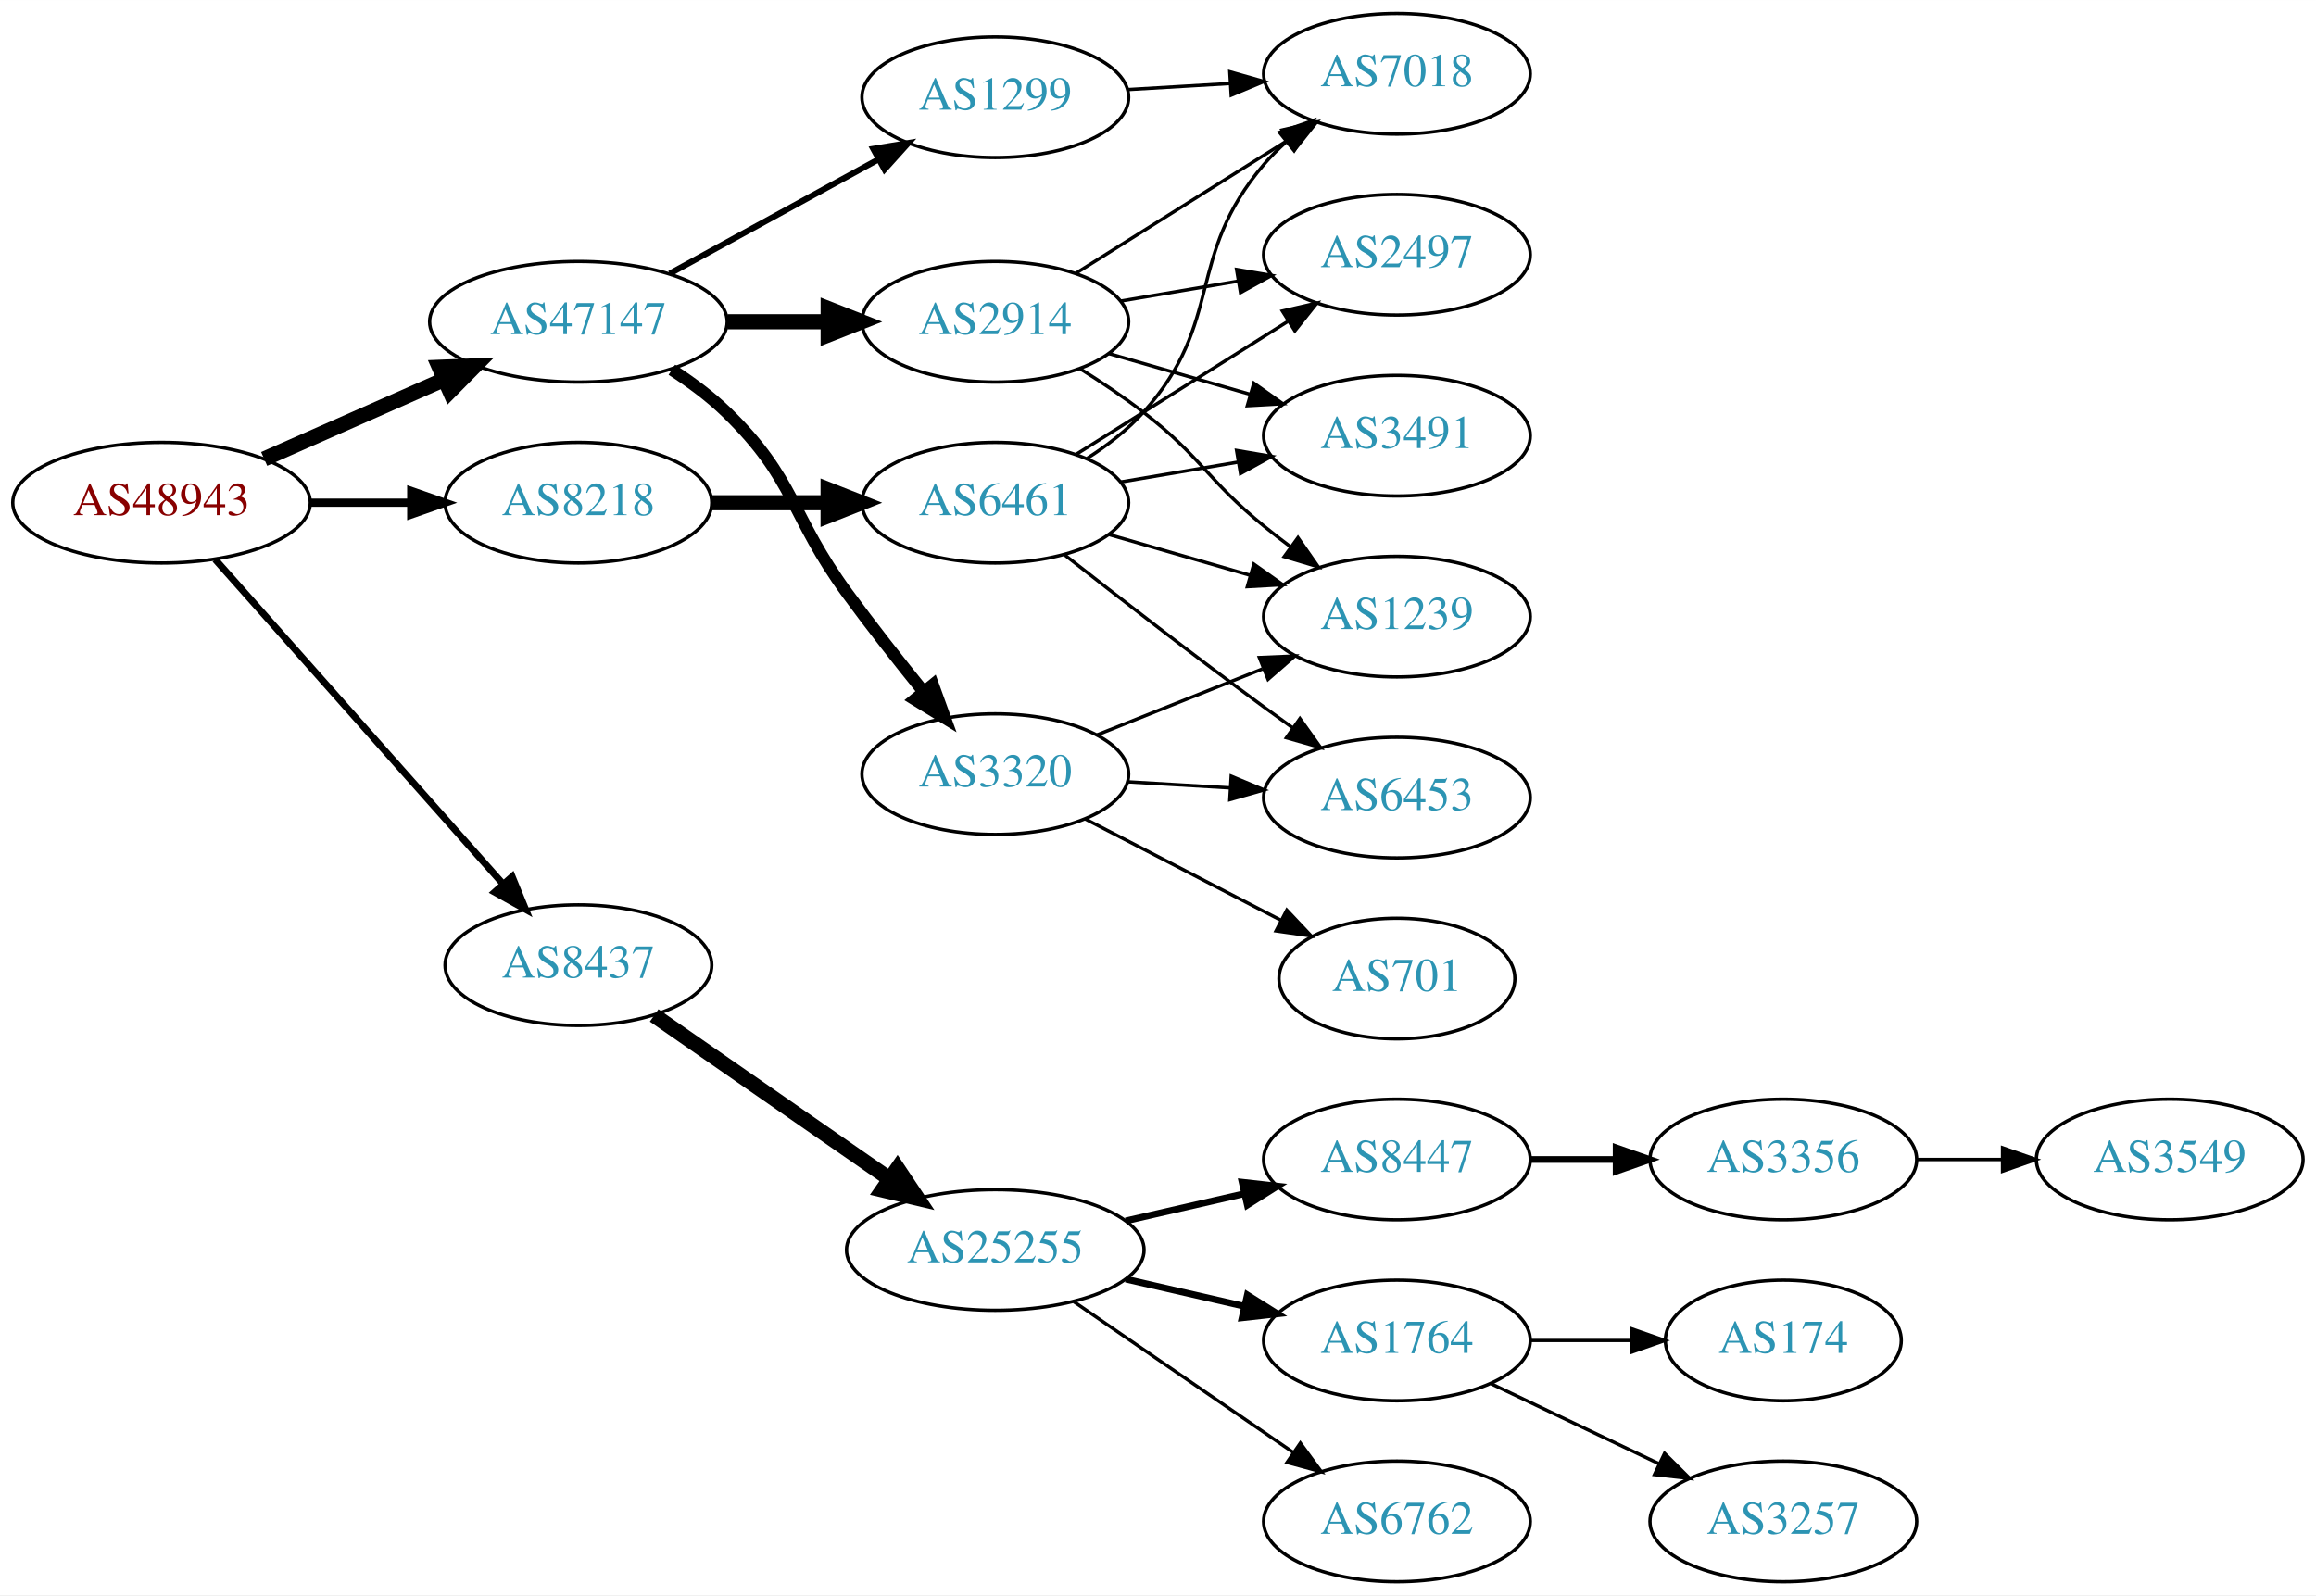
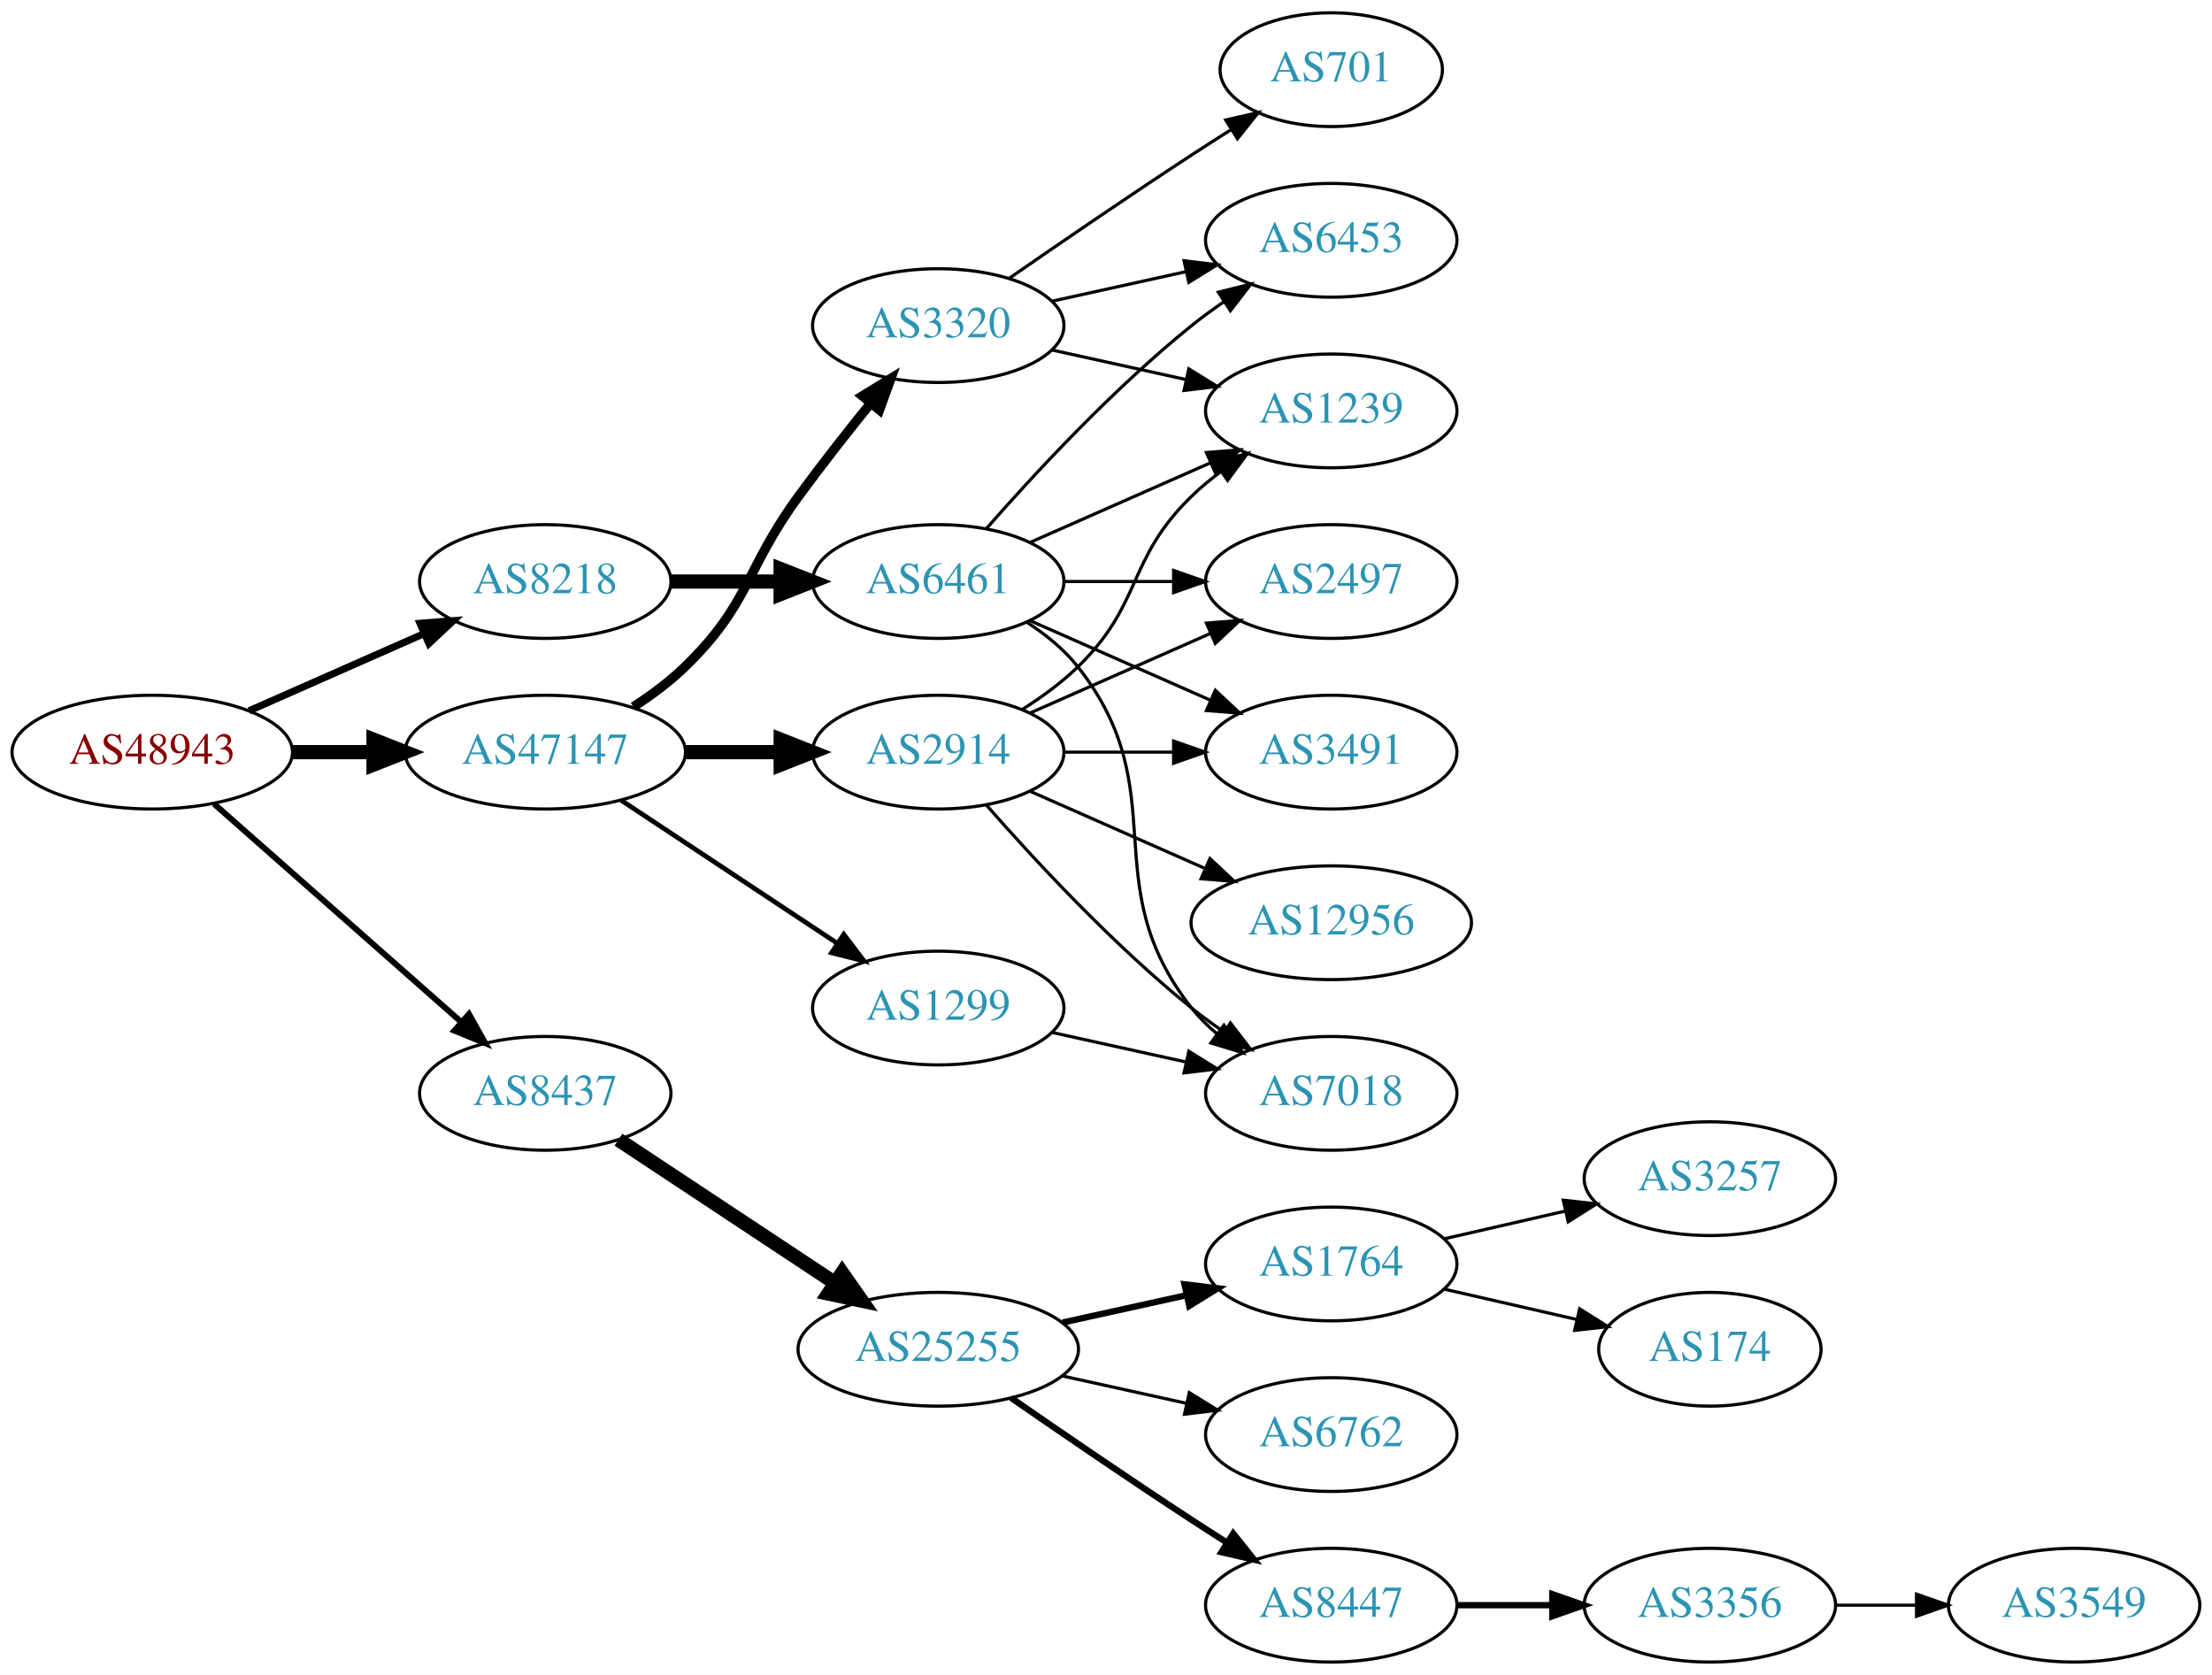
- <svg xmlns="http://www.w3.org/2000/svg" xmlns:xlink="http://www.w3.org/1999/xlink" width="691pt" height="476pt" viewBox="0.00 0.00 691.06 476.00">
-   <g id="graph0" class="graph" transform="scale(1 1) rotate(0) translate(4 472)">
-     <polygon fill="white" stroke="none" points="-4,4 -4,-472 687.055,-472 687.055,4 -4,4" />
+ <svg xmlns="http://www.w3.org/2000/svg" xmlns:xlink="http://www.w3.org/1999/xlink" width="700pt" height="530pt" viewBox="0.00 0.00 700.15 530.00">
+   <g id="graph0" class="graph" transform="scale(1 1) rotate(0) translate(4 526)">
+     <polygon fill="white" stroke="none" points="-4,4 -4,-526 696.155,-526 696.155,4 -4,4" />
    <g id="node1" class="node">
      <g id="a_node1">
        <a xlink:href="/asn/48943" xlink:title="AS48943 ~ KAPPER NETWORK-COMMUNICATIONS GmbH [AT]">
-           <ellipse fill="#ffffff" stroke="black" cx="44.196" cy="-322" rx="44.393" ry="18" />
-           <text text-anchor="middle" x="44.196" y="-318.3" font-family="Times,serif" font-size="14.00" fill="#880000">AS48943</text>
+           <ellipse fill="#ffffff" stroke="black" cx="44.196" cy="-288" rx="44.393" ry="18" />
+           <text text-anchor="middle" x="44.196" y="-284.3" font-family="Times,serif" font-size="14.00" fill="#880000">AS48943</text>
        </a>
      </g>
    </g>
    <g id="node2" class="node">
      <g id="a_node2">
        <a xlink:href="/asn/8218" xlink:title="AS8218 ~ legacy Neotelecoms [FR]">
-           <ellipse fill="#ffffff" stroke="black" cx="168.588" cy="-322" rx="39.794" ry="18" />
-           <text text-anchor="middle" x="168.588" y="-318.3" font-family="Times,serif" font-size="14.00" fill="#2c94b3">AS8218</text>
+           <ellipse fill="#ffffff" stroke="black" cx="168.588" cy="-342" rx="39.794" ry="18" />
+           <text text-anchor="middle" x="168.588" y="-338.3" font-family="Times,serif" font-size="14.00" fill="#2c94b3">AS8218</text>
        </a>
      </g>
    </g>
    <g id="edge1" class="edge">
-       <path fill="none" stroke="black" stroke-width="2.455" d="M88.692,-322C98.381,-322 108.717,-322 118.61,-322" />
-       <polygon fill="black" stroke="black" stroke-width="2.455" points="118.713,-325.5 128.713,-322 118.713,-318.5 118.713,-325.5" />
+       <path fill="none" stroke="black" stroke-width="2.25" d="M74.824,-301.072C91.418,-308.393 112.278,-317.597 130.011,-325.421" />
+       <polygon fill="black" stroke="black" stroke-width="2.25" points="128.933,-328.77 139.495,-329.605 131.758,-322.366 128.933,-328.77" />
    </g>
    <g id="node3" class="node">
      <g id="a_node3">
        <a xlink:href="/asn/8437" xlink:title="AS8437 ~ Hutchison Drei Austria GmbH [AT]">
-           <ellipse fill="#ffffff" stroke="black" cx="168.588" cy="-184" rx="39.794" ry="18" />
-           <text text-anchor="middle" x="168.588" y="-180.3" font-family="Times,serif" font-size="14.00" fill="#2c94b3">AS8437</text>
+           <ellipse fill="#ffffff" stroke="black" cx="168.588" cy="-180" rx="39.794" ry="18" />
+           <text text-anchor="middle" x="168.588" y="-176.3" font-family="Times,serif" font-size="14.00" fill="#2c94b3">AS8437</text>
        </a>
      </g>
    </g>
    <g id="edge2" class="edge">
-       <path fill="none" stroke="black" stroke-width="2.045" d="M60.204,-305.078C81.7,-280.841 121.374,-236.107 146.015,-208.325" />
-       <polygon fill="black" stroke="black" stroke-width="2.045" points="148.823,-210.433 152.84,-200.629 143.586,-205.788 148.823,-210.433" />
+       <path fill="none" stroke="black" stroke-width="1.875" d="M63.785,-271.597C84.602,-253.228 118.478,-223.335 141.838,-202.722" />
+       <polygon fill="black" stroke="black" stroke-width="1.875" points="144.441,-205.093 149.623,-195.852 139.809,-199.844 144.441,-205.093" />
    </g>
    <g id="node4" class="node">
      <g id="a_node4">
        <a xlink:href="/asn/47147" xlink:title="AS47147 ~ ANEXIA Internetdienstleistungs GmbH [AT]">
-           <ellipse fill="#ffffff" stroke="black" cx="168.588" cy="-376" rx="44.393" ry="18" />
-           <text text-anchor="middle" x="168.588" y="-372.3" font-family="Times,serif" font-size="14.00" fill="#2c94b3">AS47147</text>
+           <ellipse fill="#ffffff" stroke="black" cx="168.588" cy="-288" rx="44.393" ry="18" />
+           <text text-anchor="middle" x="168.588" y="-284.3" font-family="Times,serif" font-size="14.00" fill="#2c94b3">AS47147</text>
        </a>
      </g>
    </g>
    <g id="edge3" class="edge">
-       <path fill="none" stroke="black" stroke-width="4.5" d="M74.824,-335.072C90.941,-342.183 111.081,-351.069 128.473,-358.742" />
-       <polygon fill="black" stroke="black" stroke-width="4.5" points="127.071,-362.427 137.809,-362.861 130.249,-355.222 127.071,-362.427" />
+       <path fill="none" stroke="black" stroke-width="4.5" d="M88.692,-288C96.898,-288 105.569,-288 114.041,-288" />
+       <polygon fill="black" stroke="black" stroke-width="4.5" points="114.233,-291.938 124.233,-288 114.233,-284.063 114.233,-291.938" />
    </g>
    <g id="node5" class="node">
      <g id="a_node5">
        <a xlink:href="/asn/6461" xlink:title="AS6461 ~ Zayo Bandwidth [US]">
-           <ellipse fill="#ffffff" stroke="black" cx="292.98" cy="-322" rx="39.794" ry="18" />
-           <text text-anchor="middle" x="292.98" y="-318.3" font-family="Times,serif" font-size="14.00" fill="#2c94b3">AS6461</text>
+           <ellipse fill="#ffffff" stroke="black" cx="292.98" cy="-342" rx="39.794" ry="18" />
+           <text text-anchor="middle" x="292.98" y="-338.3" font-family="Times,serif" font-size="14.00" fill="#2c94b3">AS6461</text>
        </a>
      </g>
    </g>
    <g id="edge4" class="edge">
-       <path fill="none" stroke="black" stroke-width="4.5" d="M208.314,-322C219.252,-322 231.303,-322 242.769,-322" />
-       <polygon fill="black" stroke="black" stroke-width="4.5" points="243.087,-325.938 253.087,-322 243.087,-318.063 243.087,-325.938" />
+       <path fill="none" stroke="black" stroke-width="4.5" d="M208.314,-342C219.252,-342 231.303,-342 242.769,-342" />
+       <polygon fill="black" stroke="black" stroke-width="4.5" points="243.087,-345.938 253.087,-342 243.087,-338.063 243.087,-345.938" />
    </g>
    <g id="node11" class="node">
      <g id="a_node11">
        <a xlink:href="/asn/25255" xlink:title="AS25255 ~ ==&gt; TELE2 AUSTRIA &lt;== [AT]">
          <ellipse fill="#ffffff" stroke="black" cx="292.98" cy="-99" rx="44.393" ry="18" />
          <text text-anchor="middle" x="292.98" y="-95.3" font-family="Times,serif" font-size="14.00" fill="#2c94b3">AS25255</text>
        </a>
      </g>
    </g>
    <g id="edge10" class="edge">
-       <path fill="none" stroke="black" stroke-width="4.5" d="M191.188,-168.999C210.696,-155.451 239.612,-135.37 261.475,-120.186" />
-       <polygon fill="black" stroke="black" stroke-width="4.5" points="263.803,-123.363 269.771,-114.424 259.311,-116.895 263.803,-123.363" />
+       <path fill="none" stroke="black" stroke-width="4.5" d="M191.753,-165.332C210.885,-152.67 238.753,-134.226 260.249,-120" />
+       <polygon fill="black" stroke="black" stroke-width="4.5" points="262.566,-123.188 268.732,-114.386 258.22,-116.621 262.566,-123.188" />
    </g>
    <g id="node19" class="node">
      <g id="a_node19">
-         <a xlink:href="/asn/2914" xlink:title="AS2914 ~ NTT America, Inc. [US]">
-           <ellipse fill="#ffffff" stroke="black" cx="292.98" cy="-376" rx="39.794" ry="18" />
-           <text text-anchor="middle" x="292.98" y="-372.3" font-family="Times,serif" font-size="14.00" fill="#2c94b3">AS2914</text>
+         <a xlink:href="/asn/3320" xlink:title="AS3320 ~ DTAG [DE]">
+           <ellipse fill="#ffffff" stroke="black" cx="292.98" cy="-423" rx="39.794" ry="18" />
+           <text text-anchor="middle" x="292.98" y="-419.3" font-family="Times,serif" font-size="14.00" fill="#2c94b3">AS3320</text>
        </a>
      </g>
    </g>
    <g id="edge18" class="edge">
-       <path fill="none" stroke="black" stroke-width="4.5" d="M213.084,-376C222.773,-376 233.11,-376 243.002,-376" />
-       <polygon fill="black" stroke="black" stroke-width="4.5" points="243.105,-379.938 253.105,-376 243.105,-372.063 243.105,-379.938" />
+       <path fill="none" stroke="black" stroke-width="3" d="M196.472,-302.329C202.196,-306.036 207.962,-310.318 212.784,-315 233.478,-335.094 231.759,-345.716 248.784,-369 255.946,-378.794 264.185,-389.271 271.535,-398.365" />
+       <polygon fill="black" stroke="black" stroke-width="3" points="268.947,-400.73 277.978,-406.269 274.372,-396.307 268.947,-400.73" />
    </g>
    <g id="node20" class="node">
      <g id="a_node20">
-         <a xlink:href="/asn/3320" xlink:title="AS3320 ~ DTAG [DE]">
-           <ellipse fill="#ffffff" stroke="black" cx="292.98" cy="-241" rx="39.794" ry="18" />
-           <text text-anchor="middle" x="292.98" y="-237.3" font-family="Times,serif" font-size="14.00" fill="#2c94b3">AS3320</text>
+         <a xlink:href="/asn/2914" xlink:title="AS2914 ~ NTT America, Inc. [US]">
+           <ellipse fill="#ffffff" stroke="black" cx="292.98" cy="-288" rx="39.794" ry="18" />
+           <text text-anchor="middle" x="292.98" y="-284.3" font-family="Times,serif" font-size="14.00" fill="#2c94b3">AS2914</text>
        </a>
      </g>
    </g>
    <g id="edge19" class="edge">
-       <path fill="none" stroke="black" stroke-width="3.6" d="M196.472,-361.671C202.196,-357.964 207.962,-353.682 212.784,-349 233.478,-328.906 231.759,-318.284 248.784,-295 255.946,-285.206 264.185,-274.729 271.535,-265.635" />
-       <polygon fill="black" stroke="black" stroke-width="3.6" points="274.372,-267.693 277.978,-257.731 268.947,-263.27 274.372,-267.693" />
+       <path fill="none" stroke="black" stroke-width="4.5" d="M213.084,-288C222.773,-288 233.11,-288 243.002,-288" />
+       <polygon fill="black" stroke="black" stroke-width="4.5" points="243.105,-291.938 253.105,-288 243.105,-284.063 243.105,-291.938" />
    </g>
    <g id="node21" class="node">
      <g id="a_node21">
        <a xlink:href="/asn/1299" xlink:title="AS1299 ~ Telia Carrier [EU]">
-           <ellipse fill="#ffffff" stroke="black" cx="292.98" cy="-443" rx="39.794" ry="18" />
-           <text text-anchor="middle" x="292.98" y="-439.3" font-family="Times,serif" font-size="14.00" fill="#2c94b3">AS1299</text>
+           <ellipse fill="#ffffff" stroke="black" cx="292.98" cy="-207" rx="39.794" ry="18" />
+           <text text-anchor="middle" x="292.98" y="-203.3" font-family="Times,serif" font-size="14.00" fill="#2c94b3">AS1299</text>
        </a>
      </g>
    </g>
    <g id="edge20" class="edge">
-       <path fill="none" stroke="black" stroke-width="1.8" d="M195.844,-390.373C214.035,-400.331 238.421,-413.68 258.08,-424.442" />
-       <polygon fill="black" stroke="black" stroke-width="1.8" points="256.569,-427.605 267.021,-429.337 259.93,-421.465 256.569,-427.605" />
+       <path fill="none" stroke="black" stroke-width="1.5" d="M192.609,-272.765C211.963,-259.956 239.798,-241.534 261.088,-227.445" />
+       <polygon fill="black" stroke="black" stroke-width="1.5" points="263.069,-230.331 269.476,-221.893 259.205,-224.494 263.069,-230.331" />
    </g>
    <g id="node6" class="node">
      <g id="a_node6">
-         <a xlink:href="/asn/3491" xlink:title="AS3491 ~ PCCW Global, Inc. [US]">
-           <ellipse fill="#ffffff" stroke="black" cx="412.823" cy="-342" rx="39.794" ry="18" />
-           <text text-anchor="middle" x="412.823" y="-338.3" font-family="Times,serif" font-size="14.00" fill="#2c94b3">AS3491</text>
+         <a xlink:href="/asn/6453" xlink:title="AS6453 ~ TATA COMMUNICATIONS (AMERICA) INC [US]">
+           <ellipse fill="#ffffff" stroke="black" cx="417.373" cy="-450" rx="39.794" ry="18" />
+           <text text-anchor="middle" x="417.373" y="-446.3" font-family="Times,serif" font-size="14.00" fill="#2c94b3">AS6453</text>
        </a>
      </g>
    </g>
    <g id="edge5" class="edge">
-       <path fill="none" stroke="black" d="M330.299,-328.164C341.387,-330.046 353.735,-332.141 365.398,-334.121" />
-       <polygon fill="black" stroke="black" points="364.977,-337.599 375.422,-335.822 366.148,-330.698 364.977,-337.599" />
+       <path fill="none" stroke="black" d="M308.133,-358.663C323.234,-375.894 348.355,-403.024 373.176,-423 376.432,-425.62 379.957,-428.192 383.542,-430.646" />
+       <polygon fill="black" stroke="black" points="381.629,-433.577 391.914,-436.121 385.46,-427.719 381.629,-433.577" />
    </g>
    <g id="node7" class="node">
      <g id="a_node7">
        <a xlink:href="/asn/2497" xlink:title="AS2497 ~ Internet Initiative Japan Inc. [JP]">
-           <ellipse fill="#ffffff" stroke="black" cx="412.823" cy="-396" rx="39.794" ry="18" />
-           <text text-anchor="middle" x="412.823" y="-392.3" font-family="Times,serif" font-size="14.00" fill="#2c94b3">AS2497</text>
+           <ellipse fill="#ffffff" stroke="black" cx="417.373" cy="-342" rx="39.794" ry="18" />
+           <text text-anchor="middle" x="417.373" y="-338.3" font-family="Times,serif" font-size="14.00" fill="#2c94b3">AS2497</text>
        </a>
      </g>
    </g>
    <g id="edge6" class="edge">
-       <path fill="none" stroke="black" d="M317.304,-336.559C323.745,-340.585 330.734,-344.958 337.176,-349 351.301,-357.861 366.913,-367.686 380.192,-376.052" />
-       <polygon fill="black" stroke="black" points="378.64,-379.211 388.966,-381.581 382.372,-373.289 378.64,-379.211" />
+       <path fill="none" stroke="black" d="M332.706,-342C343.644,-342 355.695,-342 367.161,-342" />
+       <polygon fill="black" stroke="black" points="367.479,-345.5 377.479,-342 367.479,-338.5 367.479,-345.5" />
    </g>
    <g id="node8" class="node">
      <g id="a_node8">
-         <a xlink:href="/asn/7018" xlink:title="AS7018 ~ AT&amp;T Services, Inc. [US]">
-           <ellipse fill="#ffffff" stroke="black" cx="412.823" cy="-450" rx="39.794" ry="18" />
-           <text text-anchor="middle" x="412.823" y="-446.3" font-family="Times,serif" font-size="14.00" fill="#2c94b3">AS7018</text>
+         <a xlink:href="/asn/3491" xlink:title="AS3491 ~ PCCW Global, Inc. [US]">
+           <ellipse fill="#ffffff" stroke="black" cx="417.373" cy="-288" rx="39.794" ry="18" />
+           <text text-anchor="middle" x="417.373" y="-284.3" font-family="Times,serif" font-size="14.00" fill="#2c94b3">AS3491</text>
        </a>
      </g>
    </g>
    <g id="edge7" class="edge">
-       <path fill="none" stroke="black" d="M320.449,-335.279C326.453,-339.13 332.445,-343.74 337.176,-349 361.634,-376.194 349.423,-395.189 373.176,-423 375.12,-425.275 377.297,-427.452 379.6,-429.511" />
-       <polygon fill="black" stroke="black" points="377.769,-432.527 387.767,-436.033 382.137,-427.058 377.769,-432.527" />
+       <path fill="none" stroke="black" d="M322.06,-329.611C339.008,-322.134 360.805,-312.517 379.174,-304.412" />
+       <polygon fill="black" stroke="black" points="380.688,-307.57 388.424,-300.331 377.862,-301.166 380.688,-307.57" />
    </g>
    <g id="node9" class="node">
      <g id="a_node9">
-         <a xlink:href="/asn/6453" xlink:title="AS6453 ~ TATA COMMUNICATIONS (AMERICA) INC [US]">
-           <ellipse fill="#ffffff" stroke="black" cx="412.823" cy="-234" rx="39.794" ry="18" />
-           <text text-anchor="middle" x="412.823" y="-230.3" font-family="Times,serif" font-size="14.00" fill="#2c94b3">AS6453</text>
+         <a xlink:href="/asn/7018" xlink:title="AS7018 ~ AT&amp;T Services, Inc. [US]">
+           <ellipse fill="#ffffff" stroke="black" cx="417.373" cy="-180" rx="39.794" ry="18" />
+           <text text-anchor="middle" x="417.373" y="-176.3" font-family="Times,serif" font-size="14.00" fill="#2c94b3">AS7018</text>
        </a>
      </g>
    </g>
    <g id="edge8" class="edge">
-       <path fill="none" stroke="black" d="M313.64,-306.45C329.548,-293.966 352.608,-276.093 373.176,-261 375.966,-258.953 378.889,-256.845 381.824,-254.753" />
-       <polygon fill="black" stroke="black" points="383.879,-257.587 390.031,-248.961 379.842,-251.868 383.879,-257.587" />
+       <path fill="none" stroke="black" d="M320.952,-329.145C326.94,-325.28 332.8,-320.559 337.176,-315 368.475,-275.246 341.878,-246.754 373.176,-207 375.502,-204.047 378.245,-201.33 381.204,-198.853" />
+       <polygon fill="black" stroke="black" points="383.397,-201.585 389.401,-192.855 379.264,-195.936 383.397,-201.585" />
    </g>
    <g id="node10" class="node">
      <g id="a_node10">
        <a xlink:href="/asn/1239" xlink:title="AS1239 ~ Sprint [US]">
-           <ellipse fill="#ffffff" stroke="black" cx="412.823" cy="-288" rx="39.794" ry="18" />
-           <text text-anchor="middle" x="412.823" y="-284.3" font-family="Times,serif" font-size="14.00" fill="#2c94b3">AS1239</text>
+           <ellipse fill="#ffffff" stroke="black" cx="417.373" cy="-396" rx="39.794" ry="18" />
+           <text text-anchor="middle" x="417.373" y="-392.3" font-family="Times,serif" font-size="14.00" fill="#2c94b3">AS1239</text>
        </a>
      </g>
    </g>
    <g id="edge9" class="edge">
-       <path fill="none" stroke="black" d="M326.806,-312.529C339.849,-308.766 355.029,-304.386 368.924,-300.377" />
-       <polygon fill="black" stroke="black" points="370.127,-303.673 378.765,-297.538 368.186,-296.947 370.127,-303.673" />
+       <path fill="none" stroke="black" d="M322.06,-354.389C339.008,-361.866 360.805,-371.483 379.174,-379.588" />
+       <polygon fill="black" stroke="black" points="377.862,-382.834 388.424,-383.669 380.688,-376.43 377.862,-382.834" />
    </g>
    <g id="node12" class="node">
      <g id="a_node12">
        <a xlink:href="/asn/8447" xlink:title="AS8447 ~ A1 Telekom Austria AG [AT]">
-           <ellipse fill="#ffffff" stroke="black" cx="412.823" cy="-126" rx="39.794" ry="18" />
-           <text text-anchor="middle" x="412.823" y="-122.3" font-family="Times,serif" font-size="14.00" fill="#2c94b3">AS8447</text>
+           <ellipse fill="#ffffff" stroke="black" cx="417.373" cy="-18" rx="39.794" ry="18" />
+           <text text-anchor="middle" x="417.373" y="-14.3" font-family="Times,serif" font-size="14.00" fill="#2c94b3">AS8447</text>
        </a>
      </g>
    </g>
    <g id="edge11" class="edge">
-       <path fill="none" stroke="black" stroke-width="2" d="M331.915,-107.692C343.156,-110.267 355.568,-113.111 367.192,-115.774" />
-       <polygon fill="black" stroke="black" stroke-width="2" points="366.624,-119.235 377.153,-118.057 368.188,-112.412 366.624,-119.235" />
+       <path fill="none" stroke="black" stroke-width="2" d="M316.011,-83.633C331.813,-72.695 353.67,-57.739 373.176,-45 376.758,-42.661 380.529,-40.241 384.289,-37.856" />
+       <polygon fill="black" stroke="black" stroke-width="2" points="386.352,-40.693 392.95,-32.404 382.623,-34.769 386.352,-40.693" />
    </g>
    <g id="node13" class="node">
      <g id="a_node13">
        <a xlink:href="/asn/1764" xlink:title="AS1764 ~ NEXTLAYER-AS [AT]">
-           <ellipse fill="#ffffff" stroke="black" cx="412.823" cy="-72" rx="39.794" ry="18" />
-           <text text-anchor="middle" x="412.823" y="-68.3" font-family="Times,serif" font-size="14.00" fill="#2c94b3">AS1764</text>
+           <ellipse fill="#ffffff" stroke="black" cx="417.373" cy="-126" rx="39.794" ry="18" />
+           <text text-anchor="middle" x="417.373" y="-122.3" font-family="Times,serif" font-size="14.00" fill="#2c94b3">AS1764</text>
        </a>
      </g>
    </g>
    <g id="edge12" class="edge">
-       <path fill="none" stroke="black" stroke-width="2" d="M331.915,-90.308C343.156,-87.733 355.568,-84.889 367.192,-82.226" />
-       <polygon fill="black" stroke="black" stroke-width="2" points="368.188,-85.588 377.153,-79.944 366.624,-78.765 368.188,-85.588" />
+       <path fill="none" stroke="black" stroke-width="2" d="M332.37,-107.469C344.761,-110.202 358.608,-113.257 371.429,-116.085" />
+       <polygon fill="black" stroke="black" stroke-width="2" points="370.924,-119.558 381.443,-118.295 372.432,-112.722 370.924,-119.558" />
    </g>
    <g id="node14" class="node">
      <g id="a_node14">
        <a xlink:href="/asn/6762" xlink:title="AS6762 ~ TELECOM ITALIA SPARKLE S.p.A. [IT]">
-           <ellipse fill="#ffffff" stroke="black" cx="412.823" cy="-18" rx="39.794" ry="18" />
-           <text text-anchor="middle" x="412.823" y="-14.3" font-family="Times,serif" font-size="14.00" fill="#2c94b3">AS6762</text>
+           <ellipse fill="#ffffff" stroke="black" cx="417.373" cy="-72" rx="39.794" ry="18" />
+           <text text-anchor="middle" x="417.373" y="-68.3" font-family="Times,serif" font-size="14.00" fill="#2c94b3">AS6762</text>
        </a>
      </g>
    </g>
    <g id="edge13" class="edge">
-       <path fill="none" stroke="black" d="M316.423,-83.574C335.004,-70.802 361.565,-52.545 381.945,-38.537" />
-       <polygon fill="black" stroke="black" points="384.001,-41.371 390.259,-32.822 380.036,-35.602 384.001,-41.371" />
+       <path fill="none" stroke="black" d="M332.37,-90.531C344.761,-87.798 358.608,-84.743 371.429,-81.915" />
+       <polygon fill="black" stroke="black" points="372.432,-85.278 381.443,-79.706 370.924,-78.442 372.432,-85.278" />
    </g>
    <g id="node15" class="node">
      <g id="a_node15">
        <a xlink:href="/asn/3356" xlink:title="AS3356 ~ Level 3 Parent, LLC [US]">
-           <ellipse fill="#ffffff" stroke="black" cx="528.116" cy="-126" rx="39.794" ry="18" />
-           <text text-anchor="middle" x="528.116" y="-122.3" font-family="Times,serif" font-size="14.00" fill="#2c94b3">AS3356</text>
+           <ellipse fill="#ffffff" stroke="black" cx="537.215" cy="-18" rx="39.794" ry="18" />
+           <text text-anchor="middle" x="537.215" y="-14.3" font-family="Times,serif" font-size="14.00" fill="#2c94b3">AS3356</text>
        </a>
      </g>
    </g>
    <g id="edge14" class="edge">
-       <path fill="none" stroke="black" stroke-width="2" d="M452.495,-126C460.698,-126 469.462,-126 477.994,-126" />
-       <polygon fill="black" stroke="black" stroke-width="2" points="478.233,-129.5 488.233,-126 478.233,-122.5 478.233,-129.5" />
+       <path fill="none" stroke="black" stroke-width="2" d="M457.285,-18C466.839,-18 477.188,-18 487.151,-18" />
+       <polygon fill="black" stroke="black" stroke-width="2" points="487.343,-21.5 497.343,-18 487.343,-14.5 487.343,-21.5" />
    </g>
    <g id="node17" class="node">
      <g id="a_node17">
        <a xlink:href="/asn/3257" xlink:title="AS3257 ~ GTT [DE]">
-           <ellipse fill="#ffffff" stroke="black" cx="528.116" cy="-18" rx="39.794" ry="18" />
-           <text text-anchor="middle" x="528.116" y="-14.3" font-family="Times,serif" font-size="14.00" fill="#2c94b3">AS3257</text>
+           <ellipse fill="#ffffff" stroke="black" cx="537.215" cy="-153" rx="39.794" ry="18" />
+           <text text-anchor="middle" x="537.215" y="-149.3" font-family="Times,serif" font-size="14.00" fill="#2c94b3">AS3257</text>
        </a>
      </g>
    </g>
    <g id="edge16" class="edge">
-       <path fill="none" stroke="black" d="M440.959,-59.066C455.953,-51.919 474.774,-42.948 490.998,-35.215" />
-       <polygon fill="black" stroke="black" points="492.68,-38.291 500.201,-30.829 489.668,-31.972 492.68,-38.291" />
+       <path fill="none" stroke="black" d="M453.092,-133.955C465.092,-136.704 478.713,-139.825 491.405,-142.733" />
+       <polygon fill="black" stroke="black" points="490.808,-146.187 501.337,-145.009 492.371,-139.364 490.808,-146.187" />
    </g>
    <g id="node18" class="node">
      <g id="a_node18">
        <a xlink:href="/asn/174" xlink:title="AS174 ~ Cogent Communications [US]">
-           <ellipse fill="#ffffff" stroke="black" cx="528.116" cy="-72" rx="35.194" ry="18" />
-           <text text-anchor="middle" x="528.116" y="-68.3" font-family="Times,serif" font-size="14.00" fill="#2c94b3">AS174</text>
+           <ellipse fill="#ffffff" stroke="black" cx="537.215" cy="-99" rx="35.194" ry="18" />
+           <text text-anchor="middle" x="537.215" y="-95.3" font-family="Times,serif" font-size="14.00" fill="#2c94b3">AS174</text>
        </a>
      </g>
    </g>
    <g id="edge17" class="edge">
-       <path fill="none" stroke="black" d="M452.495,-72C462.201,-72 472.691,-72 482.654,-72" />
-       <polygon fill="black" stroke="black" points="482.79,-75.5 492.79,-72 482.79,-68.5 482.79,-75.5" />
+       <path fill="none" stroke="black" d="M453.092,-118.045C466.184,-115.045 481.207,-111.604 494.847,-108.478" />
+       <polygon fill="black" stroke="black" points="495.989,-111.807 504.955,-106.162 494.425,-104.984 495.989,-111.807" />
    </g>
    <g id="node16" class="node">
      <g id="a_node16">
        <a xlink:href="/asn/3549" xlink:title="AS3549 ~ Level 3 Parent, LLC [US]">
-           <ellipse fill="#ffffff" stroke="black" cx="643.409" cy="-126" rx="39.794" ry="18" />
-           <text text-anchor="middle" x="643.409" y="-122.3" font-family="Times,serif" font-size="14.00" fill="#2c94b3">AS3549</text>
+           <ellipse fill="#ffffff" stroke="black" cx="652.508" cy="-18" rx="39.794" ry="18" />
+           <text text-anchor="middle" x="652.508" y="-14.3" font-family="Times,serif" font-size="14.00" fill="#2c94b3">AS3549</text>
        </a>
      </g>
    </g>
    <g id="edge15" class="edge">
-       <path fill="none" stroke="black" d="M567.788,-126C575.991,-126 584.755,-126 593.287,-126" />
-       <polygon fill="black" stroke="black" points="593.526,-129.5 603.526,-126 593.526,-122.5 593.526,-129.5" />
-     </g>
-     <g id="edge24" class="edge">
-       <path fill="none" stroke="black" d="M326.806,-366.529C339.849,-362.766 355.029,-358.386 368.924,-354.377" />
-       <polygon fill="black" stroke="black" points="370.127,-357.673 378.765,-351.538 368.186,-350.947 370.127,-357.673" />
-     </g>
-     <g id="edge27" class="edge">
-       <path fill="none" stroke="black" d="M330.299,-382.164C341.387,-384.046 353.735,-386.141 365.398,-388.121" />
-       <polygon fill="black" stroke="black" points="364.977,-391.599 375.422,-389.822 366.148,-384.698 364.977,-391.599" />
-     </g>
-     <g id="edge26" class="edge">
-       <path fill="none" stroke="black" d="M316.981,-390.444C334.988,-401.751 360.232,-417.603 380.149,-430.11" />
-       <polygon fill="black" stroke="black" points="378.55,-433.239 388.88,-435.593 382.273,-427.311 378.55,-433.239" />
-     </g>
-     <g id="edge25" class="edge">
-       <path fill="none" stroke="black" d="M318.315,-361.963C324.626,-358.01 331.298,-353.541 337.176,-349 354.593,-335.546 356.11,-328.895 373.176,-315 375.715,-312.933 378.404,-310.853 381.134,-308.814" />
-       <polygon fill="black" stroke="black" points="383.291,-311.574 389.34,-302.876 379.187,-305.903 383.291,-311.574" />
+       <path fill="none" stroke="black" d="M576.887,-18C585.09,-18 593.854,-18 602.386,-18" />
+       <polygon fill="black" stroke="black" points="602.626,-21.5 612.626,-18 602.626,-14.5 602.626,-21.5" />
    </g>
    <g id="edge21" class="edge">
-       <path fill="none" stroke="black" d="M332.566,-238.708C342.333,-238.128 352.949,-237.497 363.144,-236.892" />
-       <polygon fill="black" stroke="black" points="363.375,-240.384 373.15,-236.297 362.96,-233.396 363.375,-240.384" />
+       <path fill="none" stroke="black" d="M329.053,-430.737C342.24,-433.646 357.42,-436.995 371.386,-440.076" />
+       <polygon fill="black" stroke="black" points="370.776,-443.525 381.295,-442.262 372.284,-436.69 370.776,-443.525" />
    </g>
    <g id="edge22" class="edge">
-       <path fill="none" stroke="black" d="M323.413,-252.739C338.317,-258.683 356.613,-265.98 372.686,-272.391" />
-       <polygon fill="black" stroke="black" points="371.772,-275.794 382.357,-276.248 374.365,-269.292 371.772,-275.794" />
+       <path fill="none" stroke="black" d="M329.053,-415.263C342.24,-412.354 357.42,-409.005 371.386,-405.924" />
+       <polygon fill="black" stroke="black" points="372.284,-409.31 381.295,-403.738 370.776,-402.475 372.284,-409.31" />
    </g>
    <g id="node22" class="node">
      <g id="a_node22">
        <a xlink:href="/asn/701" xlink:title="AS701 ~ UUNET [US]">
-           <ellipse fill="#ffffff" stroke="black" cx="412.823" cy="-180" rx="35.194" ry="18" />
-           <text text-anchor="middle" x="412.823" y="-176.3" font-family="Times,serif" font-size="14.00" fill="#2c94b3">AS701</text>
+           <ellipse fill="#ffffff" stroke="black" cx="417.373" cy="-504" rx="35.194" ry="18" />
+           <text text-anchor="middle" x="417.373" y="-500.3" font-family="Times,serif" font-size="14.00" fill="#2c94b3">AS701</text>
        </a>
      </g>
    </g>
    <g id="edge23" class="edge">
-       <path fill="none" stroke="black" d="M319.841,-227.613C336.997,-218.733 359.682,-206.99 378.231,-197.389" />
-       <polygon fill="black" stroke="black" points="379.96,-200.435 387.231,-192.73 376.742,-194.218 379.96,-200.435" />
+       <path fill="none" stroke="black" d="M315.337,-437.901C331.188,-448.877 353.391,-464.079 373.176,-477 377.221,-479.642 381.507,-482.385 385.746,-485.067" />
+       <polygon fill="black" stroke="black" points="383.96,-488.079 394.29,-490.432 387.683,-482.15 383.96,-488.079" />
+     </g>
+     <g id="edge27" class="edge">
+       <path fill="none" stroke="black" d="M322.06,-300.389C339.008,-307.866 360.805,-317.483 379.174,-325.588" />
+       <polygon fill="black" stroke="black" points="377.862,-328.834 388.424,-329.669 380.688,-322.43 377.862,-328.834" />
+     </g>
+     <g id="edge26" class="edge">
+       <path fill="none" stroke="black" d="M332.706,-288C343.644,-288 355.695,-288 367.161,-288" />
+       <polygon fill="black" stroke="black" points="367.479,-291.5 377.479,-288 367.479,-284.5 367.479,-291.5" />
    </g>
    <g id="edge28" class="edge">
-       <path fill="none" stroke="black" d="M332.566,-445.292C342.333,-445.872 352.949,-446.503 363.144,-447.108" />
-       <polygon fill="black" stroke="black" points="362.96,-450.604 373.15,-447.703 363.375,-443.616 362.96,-450.604" />
+       <path fill="none" stroke="black" d="M308.133,-271.337C323.234,-254.106 348.355,-226.976 373.176,-207 376.432,-204.38 379.957,-201.808 383.542,-199.354" />
+       <polygon fill="black" stroke="black" points="385.46,-202.281 391.914,-193.879 381.629,-196.423 385.46,-202.281" />
+     </g>
+     <g id="edge24" class="edge">
+       <path fill="none" stroke="black" d="M319.509,-301.462C325.672,-305.362 331.974,-309.948 337.176,-315 357.87,-335.094 352.483,-348.906 373.176,-369 376.022,-371.763 379.195,-374.386 382.496,-376.834" />
+       <polygon fill="black" stroke="black" points="380.612,-379.786 390.843,-382.538 384.561,-374.006 380.612,-379.786" />
+     </g>
+     <g id="node23" class="node">
+       <g id="a_node23">
+         <a xlink:href="/asn/12956" xlink:title="AS12956 ~ TELXIUS [ES]">
+           <ellipse fill="#ffffff" stroke="black" cx="417.373" cy="-234" rx="44.393" ry="18" />
+           <text text-anchor="middle" x="417.373" y="-230.3" font-family="Times,serif" font-size="14.00" fill="#2c94b3">AS12956</text>
+         </a>
+       </g>
+     </g>
+     <g id="edge25" class="edge">
+       <path fill="none" stroke="black" d="M322.06,-275.611C338.376,-268.413 359.186,-259.231 377.106,-251.325" />
+       <polygon fill="black" stroke="black" points="378.981,-254.323 386.717,-247.084 376.155,-247.919 378.981,-254.323" />
+     </g>
+     <g id="edge29" class="edge">
+       <path fill="none" stroke="black" d="M329.053,-199.263C342.24,-196.354 357.42,-193.005 371.386,-189.924" />
+       <polygon fill="black" stroke="black" points="372.284,-193.31 381.295,-187.738 370.776,-186.475 372.284,-193.31" />
    </g>
  </g>
</svg>
